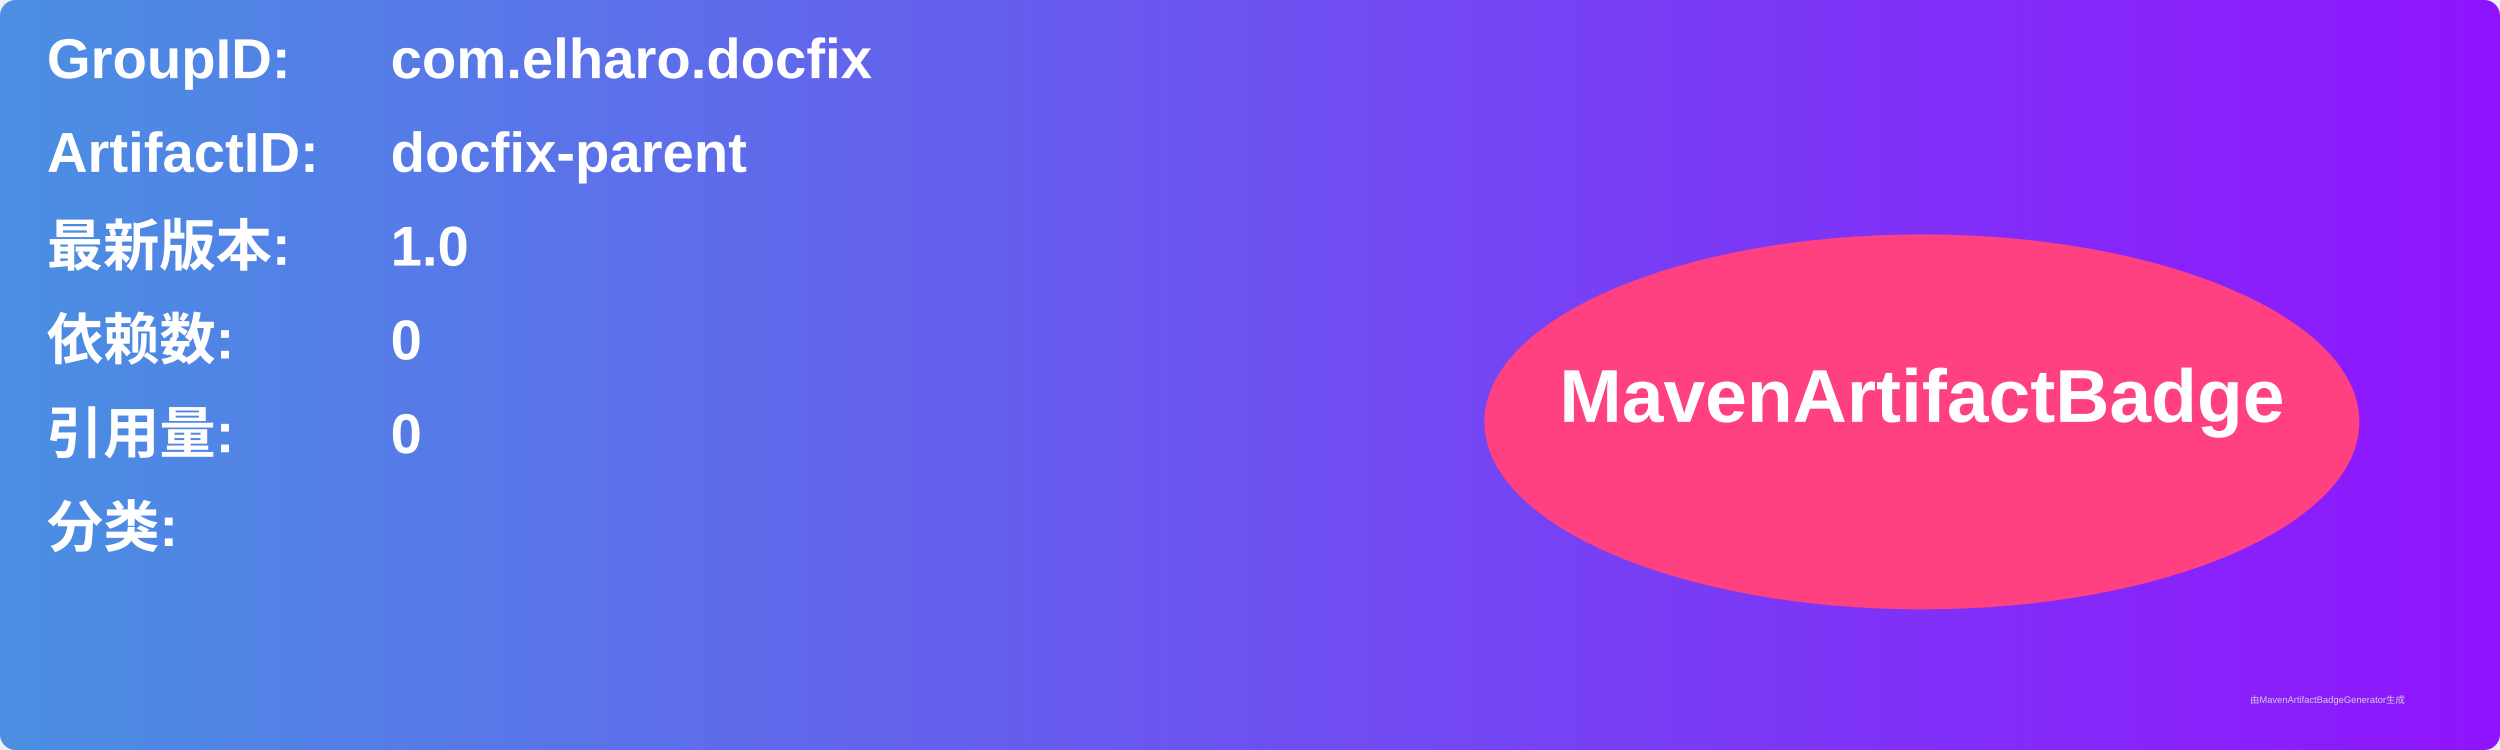
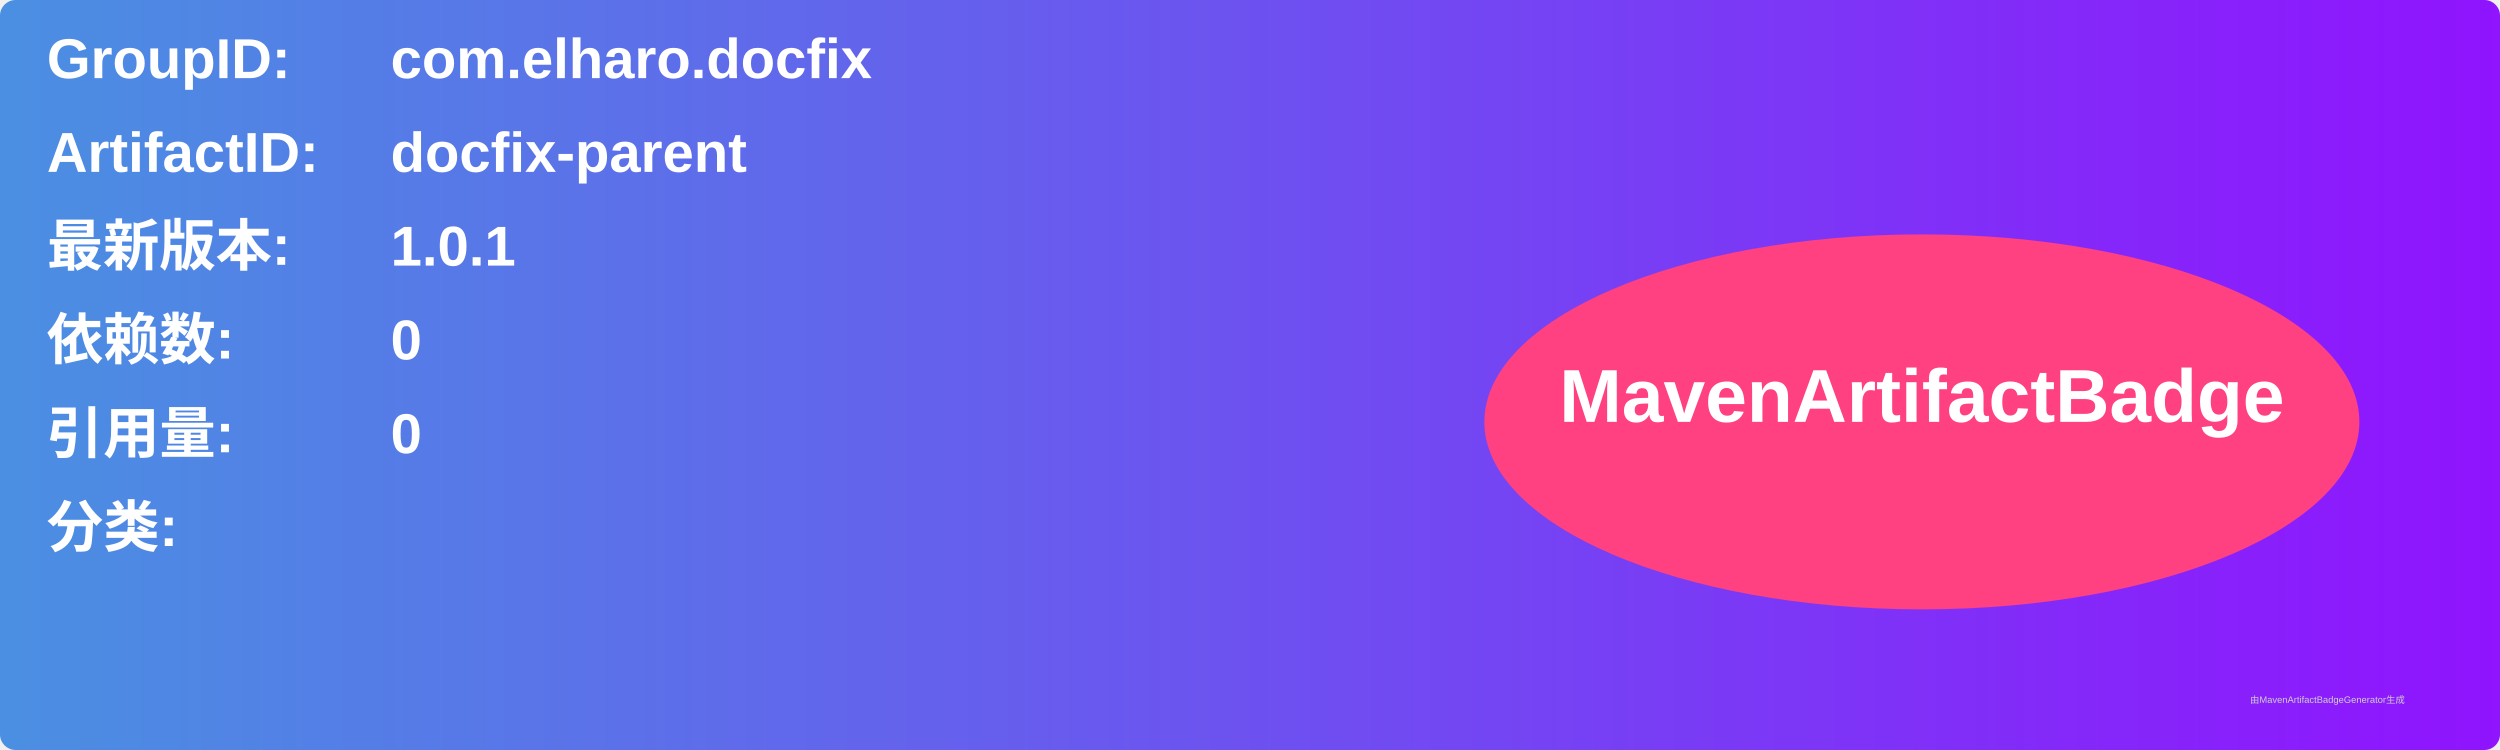
<svg xmlns="http://www.w3.org/2000/svg" width="800" height="240" viewBox="0 0 800 240">
  <linearGradient id="grad" x1="0%" y1="0%" x2="100%" y2="0%">
    <stop offset="0%" stop-color="#4a90e2" />
    <stop offset="100%" stop-color="#9013fe" />
  </linearGradient>
  <rect width="100%" height="100%" rx="5" ry="5" fill="url(#grad)" />
  <g transform="translate(15, 15)">
    <text x="0" y="10" font-family="Arial" font-size="18" fill="white" font-weight="bold" width="260">GroupID:</text>
    <text x="110" y="10" font-family="Arial" font-size="18" fill="white" font-weight="bold" width="460">com.elharo.docfix</text>
    <text x="0" y="40" font-family="Arial" font-size="18" fill="white" font-weight="bold" width="260">ArtifactID:</text>
    <text x="110" y="40" font-family="Arial" font-size="18" fill="white" font-weight="bold" width="460">docfix-parent</text>
    <text x="0" y="70" font-family="Arial" font-size="18" fill="white" font-weight="bold">最新版本:</text>
    <text x="110" y="70" font-family="Arial" font-size="18" fill="white" font-weight="bold">
-       <tspan font-weight="bold">1.0</tspan>
+       <tspan font-weight="bold">1.0.1</tspan>
    </text>
    <text x="0" y="100" font-family="Arial" font-size="18" fill="white" font-weight="bold">依赖数: </text>
    <text x="110" y="100" font-family="Arial" font-size="18" fill="white">
      <tspan font-weight="bold">0</tspan>
    </text>
    <text x="0" y="130" font-family="Arial" font-size="18" fill="white" font-weight="bold">引用量: </text>
    <text x="110" y="130" font-family="Arial" font-size="18" fill="white">
      <tspan font-weight="bold">0</tspan>
    </text>
    <text x="0" y="160" font-family="Arial" font-size="18" fill="white" font-weight="bold">分类:</text>
    <text x="10" y="190" font-family="Arial" font-size="10" fill="white">
      <tspan font-weight="bold" />
    </text>
    <ellipse cx="600" cy="120" rx="140" ry="60" fill="#ff4081" />
    <text x="600" y="120" text-anchor="middle" font-family="Arial" font-size="24" fill="white" font-weight="bold">MavenArtifactBadge</text>
  </g>
  <text x="720" y="225" font-family="Arial" font-size="3" fill="#d0d0d0">由MavenArtifactBadgeGenerator生成</text>
</svg>
